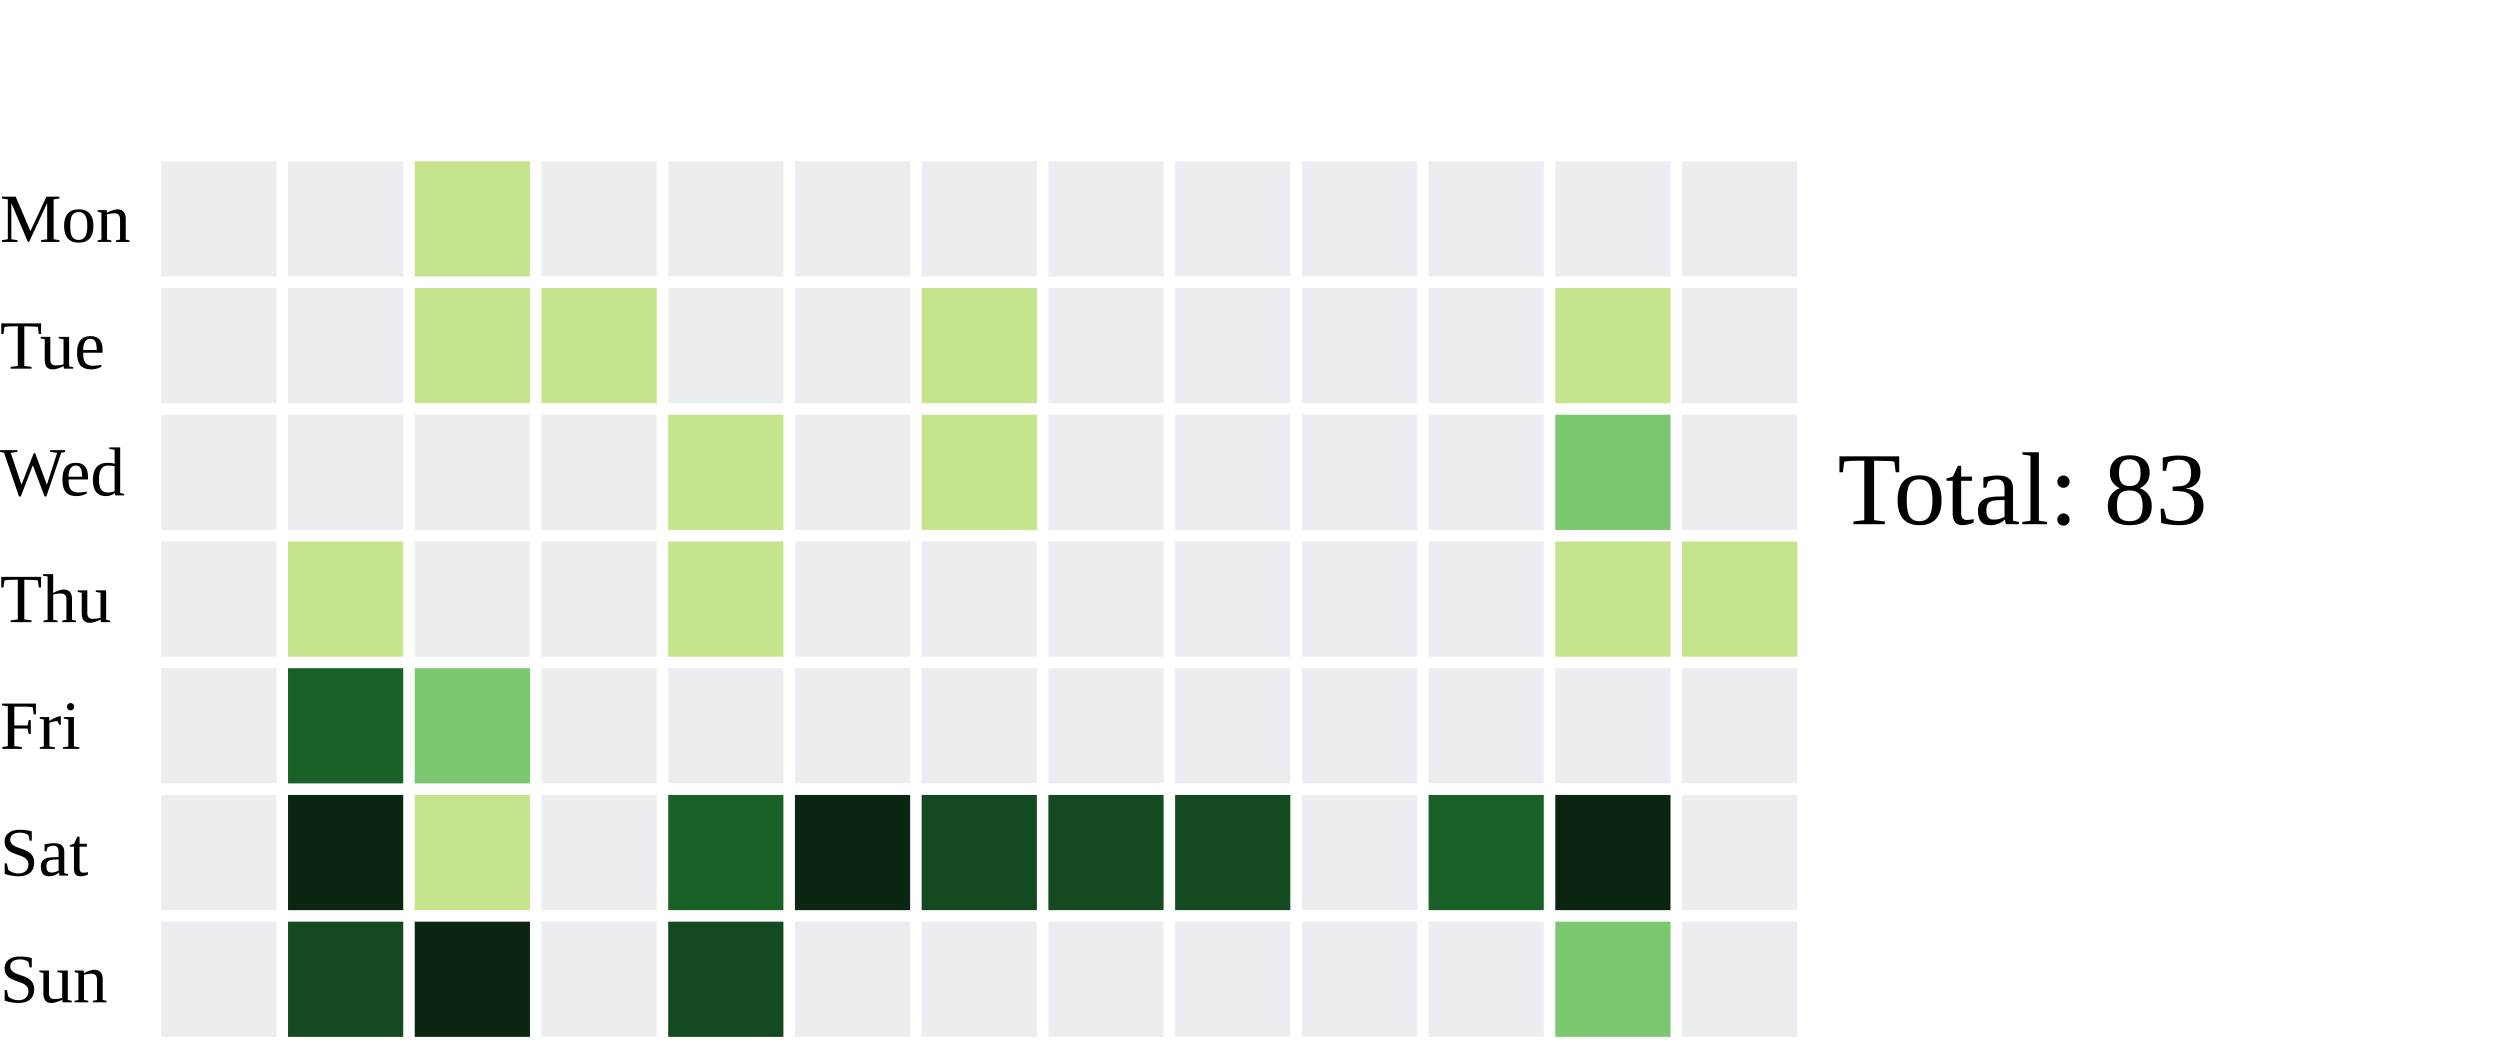
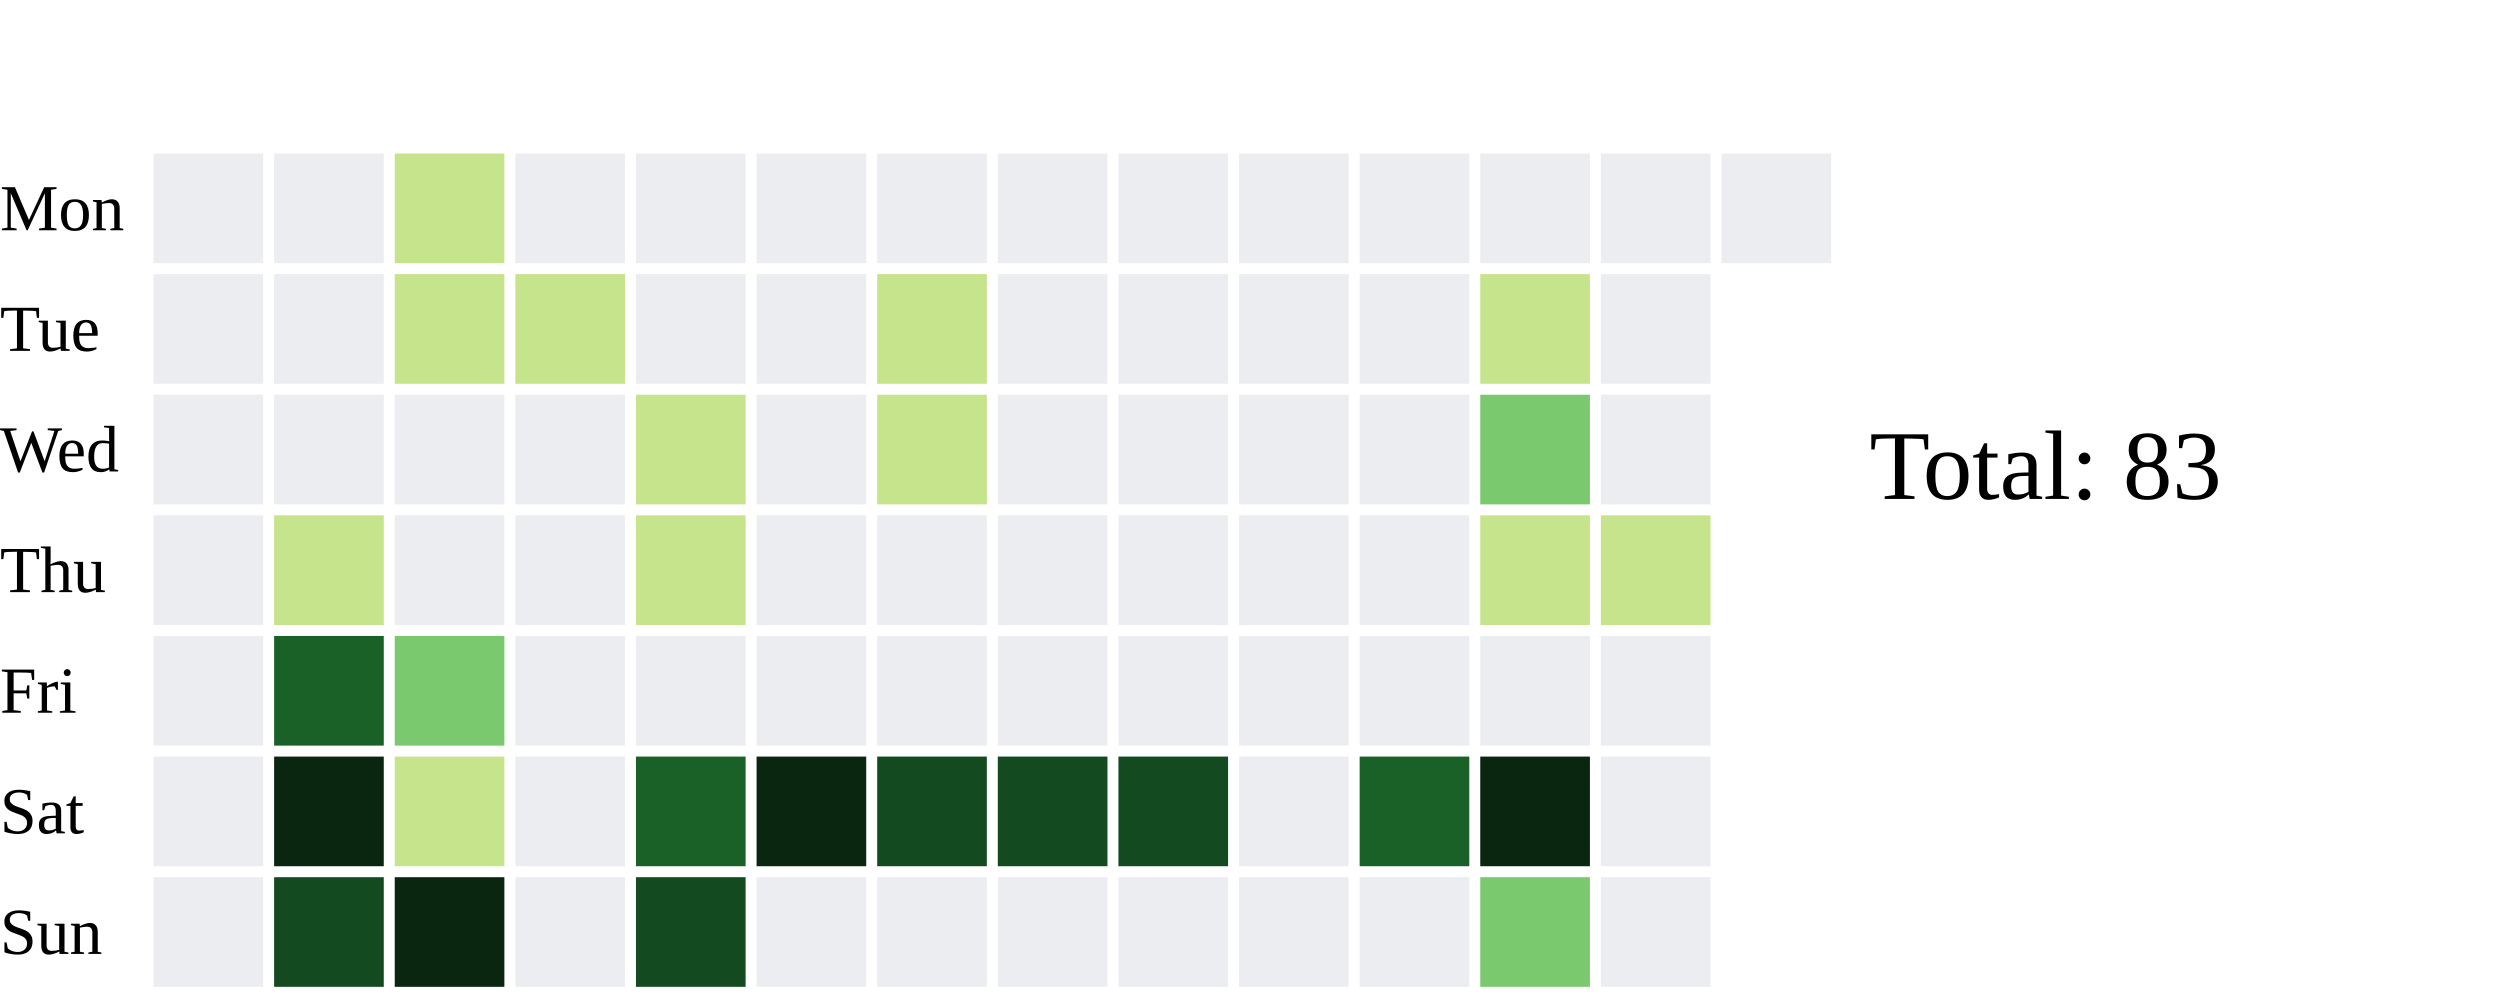
- <svg xmlns="http://www.w3.org/2000/svg" width="434" height="182">
+ <svg xmlns="http://www.w3.org/2000/svg" width="456" height="182">
  <text x="0" y="42.0" font-size="12" fill="black">Mon</text>
  <text x="0" y="64.0" font-size="12" fill="black">Tue</text>
  <text x="0" y="86.0" font-size="12" fill="black">Wed</text>
  <text x="0" y="108.0" font-size="12" fill="black">Thu</text>
  <text x="0" y="130.0" font-size="12" fill="black">Fri</text>
  <text x="0" y="152.0" font-size="12" fill="black">Sat</text>
  <text x="0" y="174.0" font-size="12" fill="black">Sun</text>
  <rect x="28" y="28" width="20" height="20" fill="#ebedf0">
    </rect>
  <rect x="28" y="50" width="20" height="20" fill="#ebedf0">
    </rect>
  <rect x="28" y="72" width="20" height="20" fill="#ebedf0">
    </rect>
  <rect x="28" y="94" width="20" height="20" fill="#ebedf0">
    </rect>
  <rect x="28" y="116" width="20" height="20" fill="#ebedf0">
    </rect>
  <rect x="28" y="138" width="20" height="20" fill="#ebedf0">
    </rect>
  <rect x="28" y="160" width="20" height="20" fill="#ebedf0">
    </rect>
  <rect x="50" y="28" width="20" height="20" fill="#ebedf0">
    </rect>
  <rect x="50" y="50" width="20" height="20" fill="#ebedf0">
    </rect>
  <rect x="50" y="72" width="20" height="20" fill="#ebedf0">
    </rect>
  <rect x="50" y="94" width="20" height="20" fill="#c6e48b">
    </rect>
  <rect x="50" y="116" width="20" height="20" fill="#196127">
    </rect>
  <rect x="50" y="138" width="20" height="20" fill="#0A2610">
    </rect>
  <rect x="50" y="160" width="20" height="20" fill="#144A1F">
    </rect>
  <rect x="72" y="28" width="20" height="20" fill="#c6e48b">
    </rect>
  <rect x="72" y="50" width="20" height="20" fill="#c6e48b">
    </rect>
  <rect x="72" y="72" width="20" height="20" fill="#ebedf0">
    </rect>
  <rect x="72" y="94" width="20" height="20" fill="#ebedf0">
    </rect>
  <rect x="72" y="116" width="20" height="20" fill="#7bc96f">
    </rect>
  <rect x="72" y="138" width="20" height="20" fill="#c6e48b">
    </rect>
  <rect x="72" y="160" width="20" height="20" fill="#0A2610">
    </rect>
  <rect x="94" y="28" width="20" height="20" fill="#ebedf0">
    </rect>
  <rect x="94" y="50" width="20" height="20" fill="#c6e48b">
    </rect>
  <rect x="94" y="72" width="20" height="20" fill="#ebedf0">
    </rect>
  <rect x="94" y="94" width="20" height="20" fill="#ebedf0">
    </rect>
  <rect x="94" y="116" width="20" height="20" fill="#ebedf0">
    </rect>
  <rect x="94" y="138" width="20" height="20" fill="#ebedf0">
    </rect>
  <rect x="94" y="160" width="20" height="20" fill="#ebedf0">
    </rect>
  <rect x="116" y="28" width="20" height="20" fill="#ebedf0">
    </rect>
  <rect x="116" y="50" width="20" height="20" fill="#ebedf0">
    </rect>
  <rect x="116" y="72" width="20" height="20" fill="#c6e48b">
    </rect>
  <rect x="116" y="94" width="20" height="20" fill="#c6e48b">
    </rect>
  <rect x="116" y="116" width="20" height="20" fill="#ebedf0">
    </rect>
  <rect x="116" y="138" width="20" height="20" fill="#196127">
    </rect>
  <rect x="116" y="160" width="20" height="20" fill="#144A1F">
    </rect>
  <rect x="138" y="28" width="20" height="20" fill="#ebedf0">
    </rect>
  <rect x="138" y="50" width="20" height="20" fill="#ebedf0">
    </rect>
  <rect x="138" y="72" width="20" height="20" fill="#ebedf0">
    </rect>
  <rect x="138" y="94" width="20" height="20" fill="#ebedf0">
    </rect>
  <rect x="138" y="116" width="20" height="20" fill="#ebedf0">
    </rect>
  <rect x="138" y="138" width="20" height="20" fill="#0A2610">
    </rect>
  <rect x="138" y="160" width="20" height="20" fill="#ebedf0">
    </rect>
  <rect x="160" y="28" width="20" height="20" fill="#ebedf0">
    </rect>
  <rect x="160" y="50" width="20" height="20" fill="#c6e48b">
    </rect>
  <rect x="160" y="72" width="20" height="20" fill="#c6e48b">
    </rect>
  <rect x="160" y="94" width="20" height="20" fill="#ebedf0">
    </rect>
  <rect x="160" y="116" width="20" height="20" fill="#ebedf0">
    </rect>
  <rect x="160" y="138" width="20" height="20" fill="#144A1F">
    </rect>
  <rect x="160" y="160" width="20" height="20" fill="#ebedf0">
    </rect>
  <rect x="182" y="28" width="20" height="20" fill="#ebedf0">
    </rect>
  <rect x="182" y="50" width="20" height="20" fill="#ebedf0">
    </rect>
  <rect x="182" y="72" width="20" height="20" fill="#ebedf0">
    </rect>
  <rect x="182" y="94" width="20" height="20" fill="#ebedf0">
    </rect>
  <rect x="182" y="116" width="20" height="20" fill="#ebedf0">
    </rect>
  <rect x="182" y="138" width="20" height="20" fill="#144A1F">
    </rect>
  <rect x="182" y="160" width="20" height="20" fill="#ebedf0">
    </rect>
  <rect x="204" y="28" width="20" height="20" fill="#ebedf0">
    </rect>
  <rect x="204" y="50" width="20" height="20" fill="#ebedf0">
    </rect>
  <rect x="204" y="72" width="20" height="20" fill="#ebedf0">
    </rect>
  <rect x="204" y="94" width="20" height="20" fill="#ebedf0">
    </rect>
  <rect x="204" y="116" width="20" height="20" fill="#ebedf0">
    </rect>
  <rect x="204" y="138" width="20" height="20" fill="#144A1F">
    </rect>
  <rect x="204" y="160" width="20" height="20" fill="#ebedf0">
    </rect>
  <rect x="226" y="28" width="20" height="20" fill="#ebedf0">
    </rect>
  <rect x="226" y="50" width="20" height="20" fill="#ebedf0">
    </rect>
  <rect x="226" y="72" width="20" height="20" fill="#ebedf0">
    </rect>
  <rect x="226" y="94" width="20" height="20" fill="#ebedf0">
    </rect>
  <rect x="226" y="116" width="20" height="20" fill="#ebedf0">
    </rect>
  <rect x="226" y="138" width="20" height="20" fill="#ebedf0">
    </rect>
  <rect x="226" y="160" width="20" height="20" fill="#ebedf0">
    </rect>
  <rect x="248" y="28" width="20" height="20" fill="#ebedf0">
    </rect>
  <rect x="248" y="50" width="20" height="20" fill="#ebedf0">
    </rect>
  <rect x="248" y="72" width="20" height="20" fill="#ebedf0">
    </rect>
  <rect x="248" y="94" width="20" height="20" fill="#ebedf0">
    </rect>
  <rect x="248" y="116" width="20" height="20" fill="#ebedf0">
    </rect>
  <rect x="248" y="138" width="20" height="20" fill="#196127">
    </rect>
  <rect x="248" y="160" width="20" height="20" fill="#ebedf0">
    </rect>
  <rect x="270" y="28" width="20" height="20" fill="#ebedf0">
    </rect>
  <rect x="270" y="50" width="20" height="20" fill="#c6e48b">
    </rect>
  <rect x="270" y="72" width="20" height="20" fill="#7bc96f">
    </rect>
  <rect x="270" y="94" width="20" height="20" fill="#c6e48b">
    </rect>
  <rect x="270" y="116" width="20" height="20" fill="#ebedf0">
    </rect>
  <rect x="270" y="138" width="20" height="20" fill="#0A2610">
    </rect>
  <rect x="270" y="160" width="20" height="20" fill="#7bc96f">
    </rect>
  <rect x="292" y="28" width="20" height="20" fill="#ebedf0">
    </rect>
  <rect x="292" y="50" width="20" height="20" fill="#ebedf0">
    </rect>
  <rect x="292" y="72" width="20" height="20" fill="#ebedf0">
    </rect>
  <rect x="292" y="94" width="20" height="20" fill="#c6e48b">
    </rect>
  <rect x="292" y="116" width="20" height="20" fill="#ebedf0">
    </rect>
  <rect x="292" y="138" width="20" height="20" fill="#ebedf0">
    </rect>
  <rect x="292" y="160" width="20" height="20" fill="#ebedf0">
    </rect>
-   <text x="319" y="91.0" font-size="18" fill="black">Total: 83</text>
+   <rect x="314" y="28" width="20" height="20" fill="#ebedf0">
+     </rect>
+   <text x="341" y="91.0" font-size="18" fill="black">Total: 83</text>
</svg>
